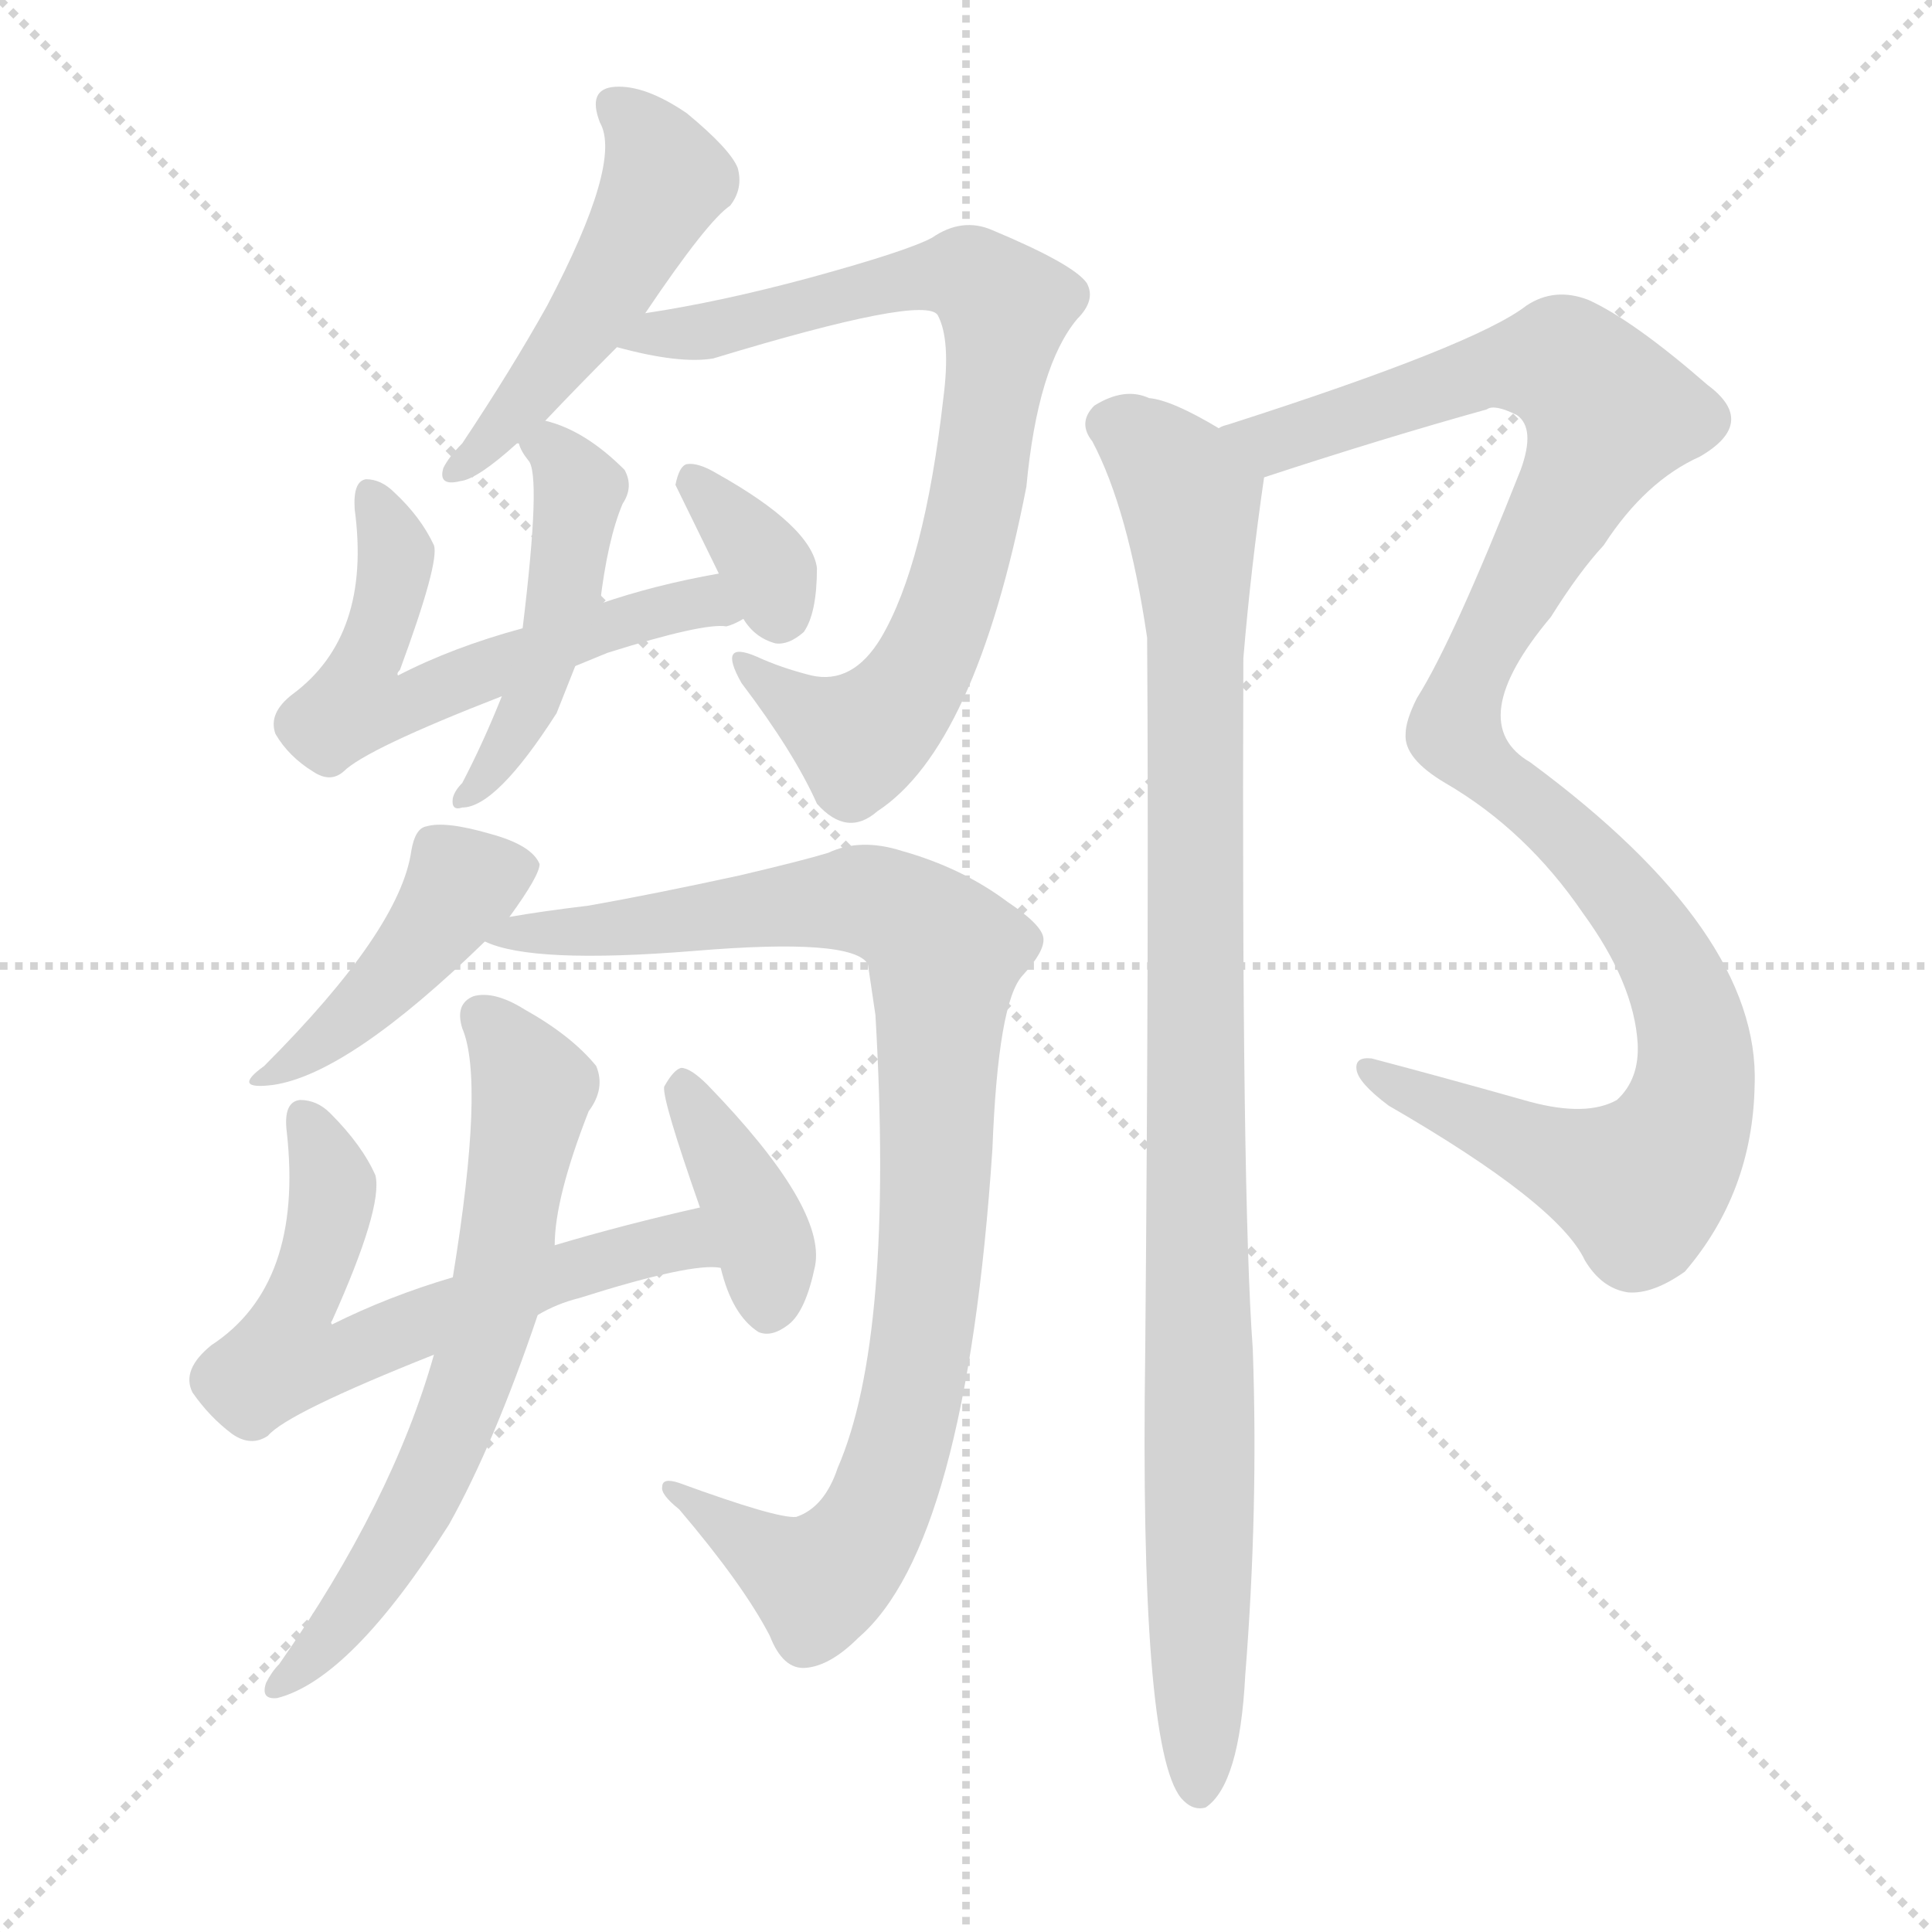
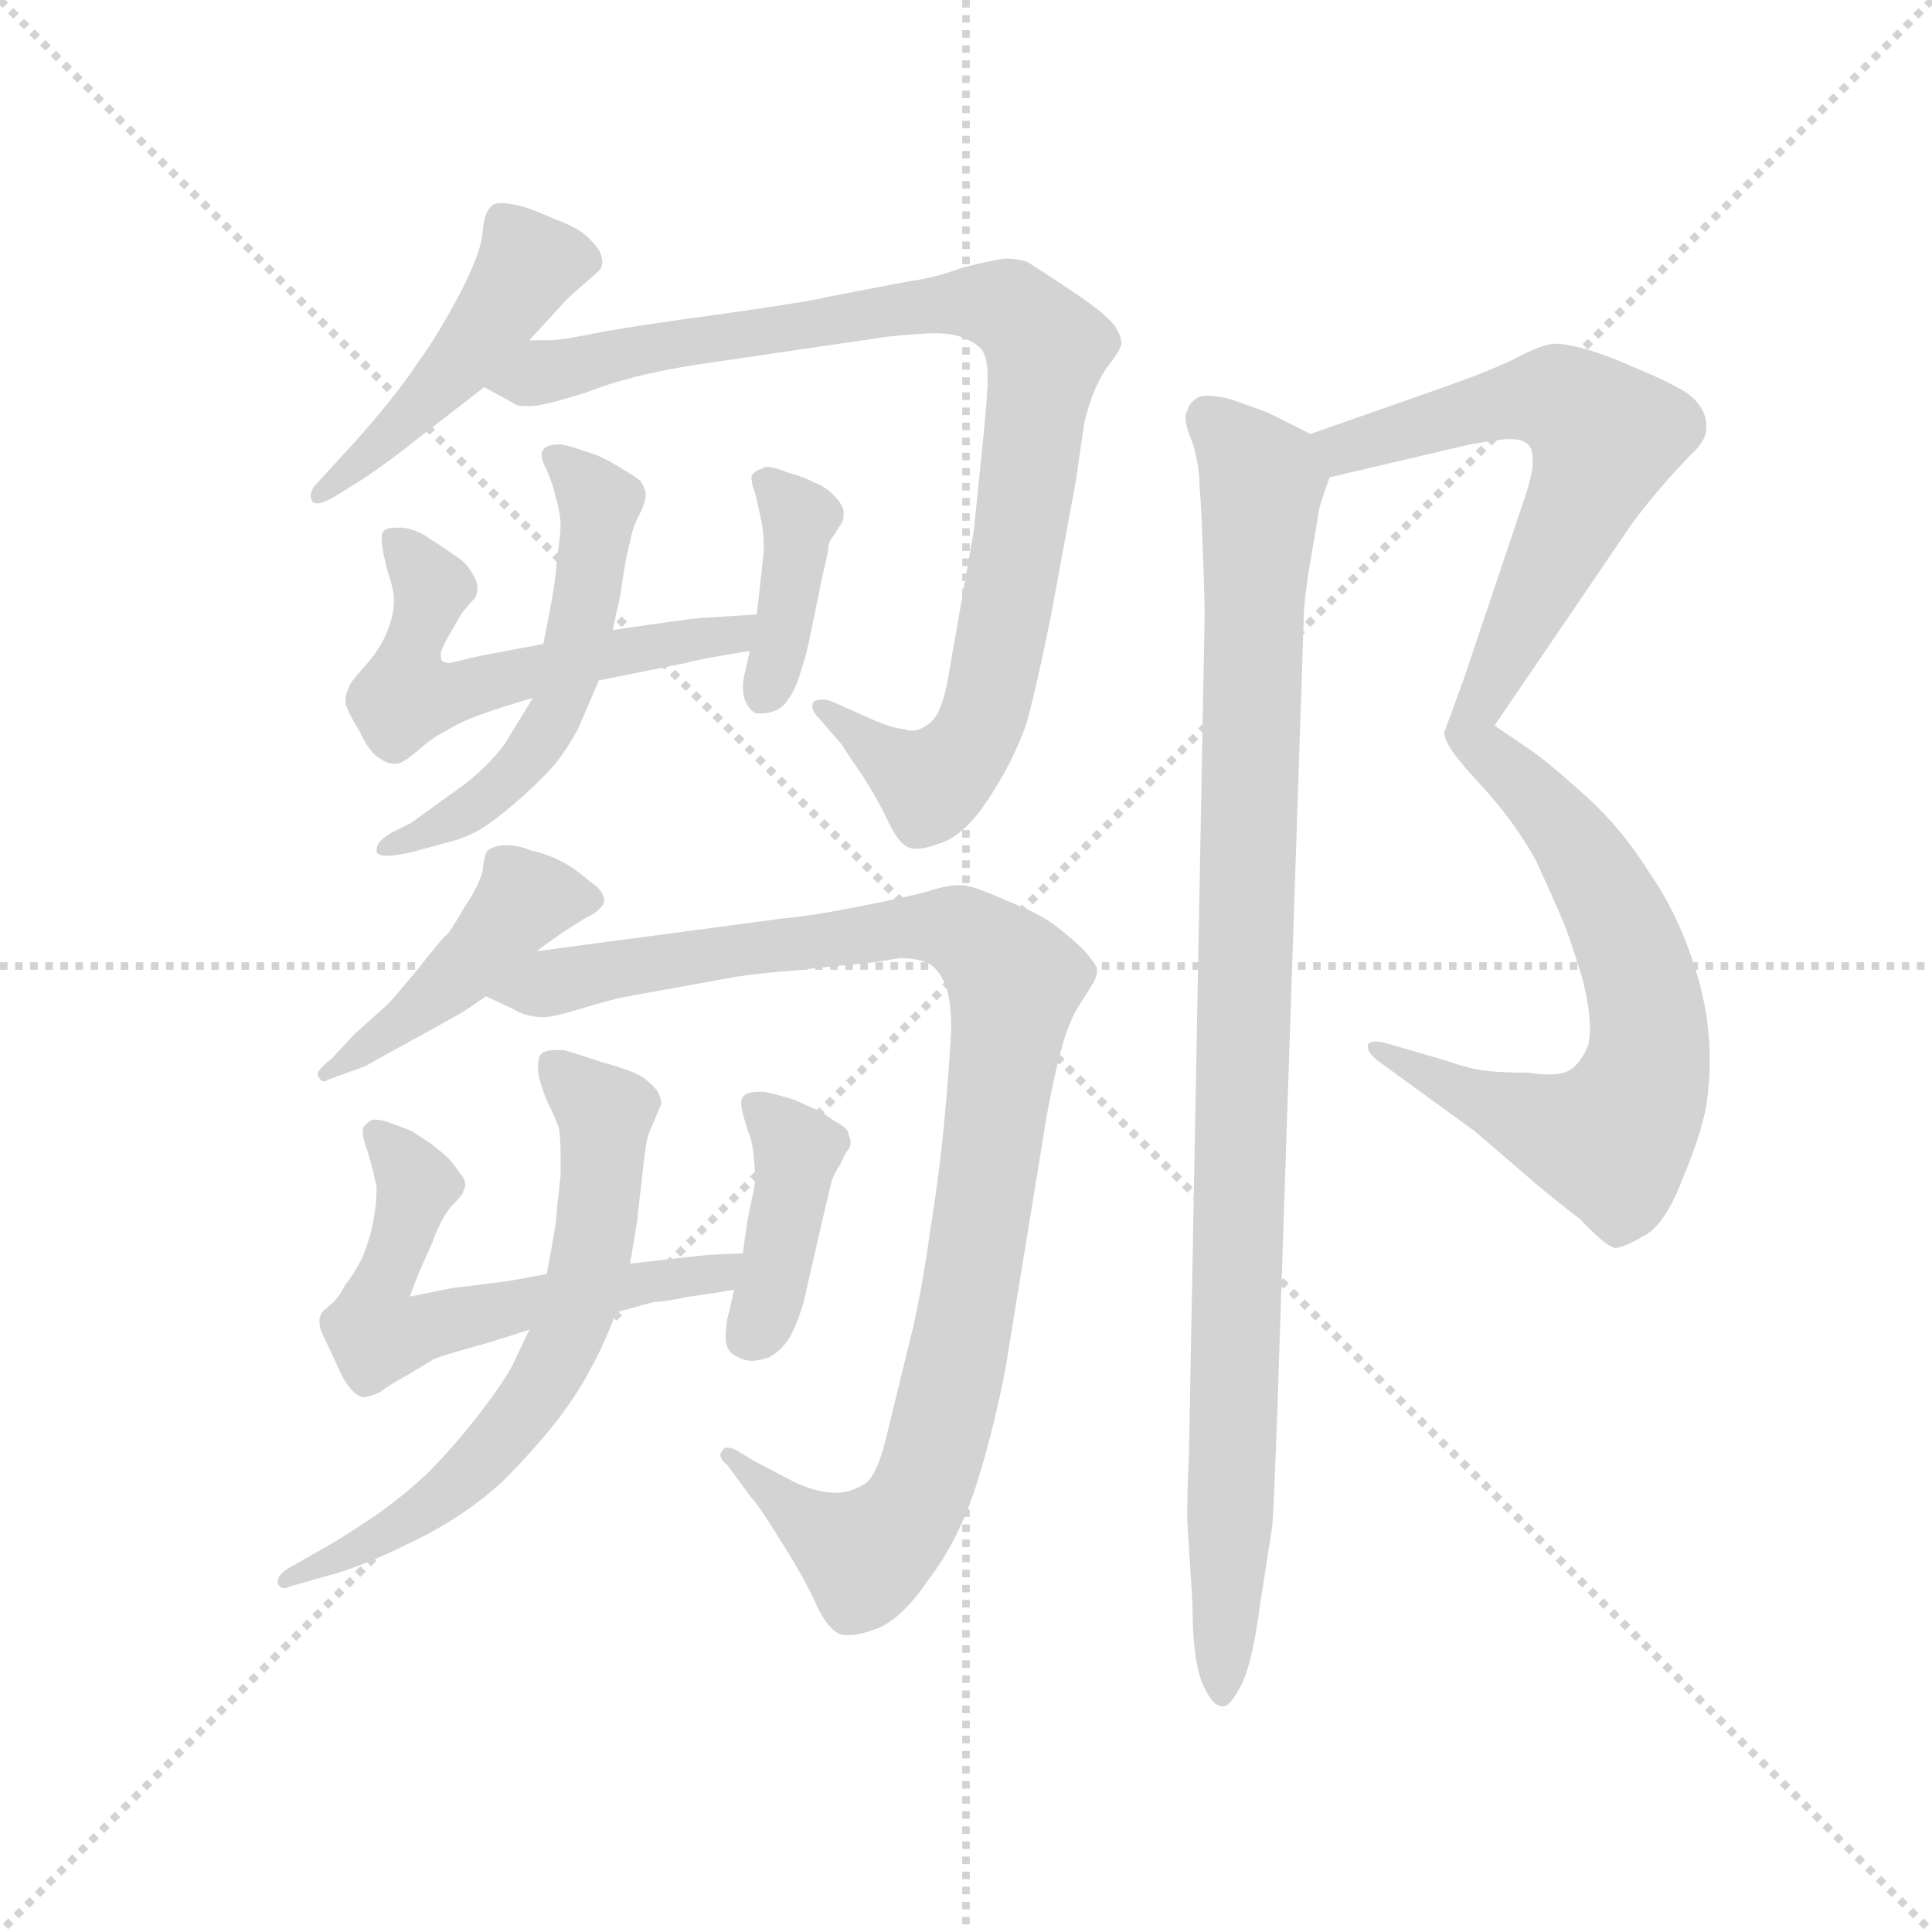
<svg xmlns="http://www.w3.org/2000/svg" version="1.1" viewBox="0 0 1024 1024">
  <g stroke="lightgray" stroke-dasharray="1,1" stroke-width="1" transform="scale(4, 4)">
    <line x1="0" y1="0" x2="256" y2="256" />
    <line x1="256" y1="0" x2="0" y2="256" />
    <line x1="128" y1="0" x2="128" y2="256" />
    <line x1="0" y1="128" x2="256" y2="128" />
  </g>
-   <g transform="scale(1, -1) translate(0, -900)">
+   <g transform="scale(0.92, -0.92) translate(60, -830)">
    <style type="text/css">
      
        @keyframes keyframes0 {
          from {
            stroke: blue;
-             stroke-dashoffset: 494;
-             stroke-width: 128;
-           }
-           62% {
+             stroke-dashoffset: 471;
+             stroke-width: 128;
+           }
+           61% {
            animation-timing-function: step-end;
            stroke: blue;
            stroke-dashoffset: 0;
            stroke-width: 128;
          }
          to {
            stroke: black;
            stroke-width: 1024;
          }
        }
        #make-me-a-hanzi-animation-0 {
-           animation: keyframes0 0.652s both;
+           animation: keyframes0 0.633s both;
          animation-delay: 0s;
          animation-timing-function: linear;
        }
      
        @keyframes keyframes1 {
          from {
            stroke: blue;
-             stroke-dashoffset: 785;
-             stroke-width: 128;
-           }
-           72% {
+             stroke-dashoffset: 929;
+             stroke-width: 128;
+           }
+           75% {
            animation-timing-function: step-end;
            stroke: blue;
            stroke-dashoffset: 0;
            stroke-width: 128;
          }
          to {
            stroke: black;
            stroke-width: 1024;
          }
        }
        #make-me-a-hanzi-animation-1 {
-           animation: keyframes1 0.889s both;
-           animation-delay: 0.652s;
+           animation: keyframes1 1.006s both;
+           animation-delay: 0.633s;
          animation-timing-function: linear;
        }
      
        @keyframes keyframes2 {
          from {
            stroke: blue;
-             stroke-dashoffset: 624;
+             stroke-dashoffset: 561;
+             stroke-width: 128;
+           }
+           65% {
+             animation-timing-function: step-end;
+             stroke: blue;
+             stroke-dashoffset: 0;
+             stroke-width: 128;
+           }
+           to {
+             stroke: black;
+             stroke-width: 1024;
+           }
+         }
+         #make-me-a-hanzi-animation-2 {
+           animation: keyframes2 0.707s both;
+           animation-delay: 1.639s;
+           animation-timing-function: linear;
+         }
+       
+         @keyframes keyframes3 {
+           from {
+             stroke: blue;
+             stroke-dashoffset: 397;
+             stroke-width: 128;
+           }
+           56% {
+             animation-timing-function: step-end;
+             stroke: blue;
+             stroke-dashoffset: 0;
+             stroke-width: 128;
+           }
+           to {
+             stroke: black;
+             stroke-width: 1024;
+           }
+         }
+         #make-me-a-hanzi-animation-3 {
+           animation: keyframes3 0.573s both;
+           animation-delay: 2.346s;
+           animation-timing-function: linear;
+         }
+       
+         @keyframes keyframes4 {
+           from {
+             stroke: blue;
+             stroke-dashoffset: 546;
+             stroke-width: 128;
+           }
+           64% {
+             animation-timing-function: step-end;
+             stroke: blue;
+             stroke-dashoffset: 0;
+             stroke-width: 128;
+           }
+           to {
+             stroke: black;
+             stroke-width: 1024;
+           }
+         }
+         #make-me-a-hanzi-animation-4 {
+           animation: keyframes4 0.694s both;
+           animation-delay: 2.919s;
+           animation-timing-function: linear;
+         }
+       
+         @keyframes keyframes5 {
+           from {
+             stroke: blue;
+             stroke-dashoffset: 452;
+             stroke-width: 128;
+           }
+           60% {
+             animation-timing-function: step-end;
+             stroke: blue;
+             stroke-dashoffset: 0;
+             stroke-width: 128;
+           }
+           to {
+             stroke: black;
+             stroke-width: 1024;
+           }
+         }
+         #make-me-a-hanzi-animation-5 {
+           animation: keyframes5 0.618s both;
+           animation-delay: 3.613s;
+           animation-timing-function: linear;
+         }
+       
+         @keyframes keyframes6 {
+           from {
+             stroke: blue;
+             stroke-dashoffset: 1016;
+             stroke-width: 128;
+           }
+           77% {
+             animation-timing-function: step-end;
+             stroke: blue;
+             stroke-dashoffset: 0;
+             stroke-width: 128;
+           }
+           to {
+             stroke: black;
+             stroke-width: 1024;
+           }
+         }
+         #make-me-a-hanzi-animation-6 {
+           animation: keyframes6 1.077s both;
+           animation-delay: 4.231s;
+           animation-timing-function: linear;
+         }
+       
+         @keyframes keyframes7 {
+           from {
+             stroke: blue;
+             stroke-dashoffset: 598;
+             stroke-width: 128;
+           }
+           66% {
+             animation-timing-function: step-end;
+             stroke: blue;
+             stroke-dashoffset: 0;
+             stroke-width: 128;
+           }
+           to {
+             stroke: black;
+             stroke-width: 1024;
+           }
+         }
+         #make-me-a-hanzi-animation-7 {
+           animation: keyframes7 0.737s both;
+           animation-delay: 5.308s;
+           animation-timing-function: linear;
+         }
+       
+         @keyframes keyframes8 {
+           from {
+             stroke: blue;
+             stroke-dashoffset: 403;
+             stroke-width: 128;
+           }
+           57% {
+             animation-timing-function: step-end;
+             stroke: blue;
+             stroke-dashoffset: 0;
+             stroke-width: 128;
+           }
+           to {
+             stroke: black;
+             stroke-width: 1024;
+           }
+         }
+         #make-me-a-hanzi-animation-8 {
+           animation: keyframes8 0.578s both;
+           animation-delay: 6.045s;
+           animation-timing-function: linear;
+         }
+       
+         @keyframes keyframes9 {
+           from {
+             stroke: blue;
+             stroke-dashoffset: 650;
+             stroke-width: 128;
+           }
+           68% {
+             animation-timing-function: step-end;
+             stroke: blue;
+             stroke-dashoffset: 0;
+             stroke-width: 128;
+           }
+           to {
+             stroke: black;
+             stroke-width: 1024;
+           }
+         }
+         #make-me-a-hanzi-animation-9 {
+           animation: keyframes9 0.779s both;
+           animation-delay: 6.623s;
+           animation-timing-function: linear;
+         }
+       
+         @keyframes keyframes10 {
+           from {
+             stroke: blue;
+             stroke-dashoffset: 638;
            stroke-width: 128;
          }
          67% {
            animation-timing-function: step-end;
            stroke: blue;
            stroke-dashoffset: 0;
            stroke-width: 128;
          }
          to {
            stroke: black;
            stroke-width: 1024;
          }
        }
-         #make-me-a-hanzi-animation-2 {
-           animation: keyframes2 0.758s both;
-           animation-delay: 1.541s;
-           animation-timing-function: linear;
-         }
-       
-         @keyframes keyframes3 {
-           from {
-             stroke: blue;
-             stroke-dashoffset: 342;
-             stroke-width: 128;
-           }
-           53% {
-             animation-timing-function: step-end;
-             stroke: blue;
-             stroke-dashoffset: 0;
-             stroke-width: 128;
-           }
-           to {
-             stroke: black;
-             stroke-width: 1024;
-           }
-         }
-         #make-me-a-hanzi-animation-3 {
-           animation: keyframes3 0.528s both;
-           animation-delay: 2.299s;
-           animation-timing-function: linear;
-         }
-       
-         @keyframes keyframes4 {
-           from {
-             stroke: blue;
-             stroke-dashoffset: 467;
-             stroke-width: 128;
-           }
-           60% {
-             animation-timing-function: step-end;
-             stroke: blue;
-             stroke-dashoffset: 0;
-             stroke-width: 128;
-           }
-           to {
-             stroke: black;
-             stroke-width: 1024;
-           }
-         }
-         #make-me-a-hanzi-animation-4 {
-           animation: keyframes4 0.63s both;
-           animation-delay: 2.827s;
-           animation-timing-function: linear;
-         }
-       
-         @keyframes keyframes5 {
-           from {
-             stroke: blue;
-             stroke-dashoffset: 429;
-             stroke-width: 128;
-           }
-           58% {
-             animation-timing-function: step-end;
-             stroke: blue;
-             stroke-dashoffset: 0;
-             stroke-width: 128;
-           }
-           to {
-             stroke: black;
-             stroke-width: 1024;
-           }
-         }
-         #make-me-a-hanzi-animation-5 {
-           animation: keyframes5 0.599s both;
-           animation-delay: 3.457s;
-           animation-timing-function: linear;
-         }
-       
-         @keyframes keyframes6 {
-           from {
-             stroke: blue;
-             stroke-dashoffset: 946;
-             stroke-width: 128;
-           }
-           75% {
-             animation-timing-function: step-end;
-             stroke: blue;
-             stroke-dashoffset: 0;
-             stroke-width: 128;
-           }
-           to {
-             stroke: black;
-             stroke-width: 1024;
-           }
-         }
-         #make-me-a-hanzi-animation-6 {
-           animation: keyframes6 1.02s both;
-           animation-delay: 4.056s;
-           animation-timing-function: linear;
-         }
-       
-         @keyframes keyframes7 {
-           from {
-             stroke: blue;
-             stroke-dashoffset: 669;
-             stroke-width: 128;
-           }
-           69% {
-             animation-timing-function: step-end;
-             stroke: blue;
-             stroke-dashoffset: 0;
-             stroke-width: 128;
-           }
-           to {
-             stroke: black;
-             stroke-width: 1024;
-           }
-         }
-         #make-me-a-hanzi-animation-7 {
-           animation: keyframes7 0.794s both;
-           animation-delay: 5.076s;
-           animation-timing-function: linear;
-         }
-       
-         @keyframes keyframes8 {
-           from {
-             stroke: blue;
-             stroke-dashoffset: 384;
-             stroke-width: 128;
-           }
-           56% {
-             animation-timing-function: step-end;
-             stroke: blue;
-             stroke-dashoffset: 0;
-             stroke-width: 128;
-           }
-           to {
-             stroke: black;
-             stroke-width: 1024;
-           }
-         }
-         #make-me-a-hanzi-animation-8 {
-           animation: keyframes8 0.562s both;
-           animation-delay: 5.87s;
-           animation-timing-function: linear;
-         }
-       
-         @keyframes keyframes9 {
-           from {
-             stroke: blue;
-             stroke-dashoffset: 652;
+         #make-me-a-hanzi-animation-10 {
+           animation: keyframes10 0.769s both;
+           animation-delay: 7.402s;
+           animation-timing-function: linear;
+         }
+       
+         @keyframes keyframes11 {
+           from {
+             stroke: blue;
+             stroke-dashoffset: 666;
            stroke-width: 128;
          }
          68% {
            animation-timing-function: step-end;
            stroke: blue;
            stroke-dashoffset: 0;
            stroke-width: 128;
          }
          to {
            stroke: black;
            stroke-width: 1024;
          }
        }
-         #make-me-a-hanzi-animation-9 {
-           animation: keyframes9 0.781s both;
-           animation-delay: 6.433s;
-           animation-timing-function: linear;
-         }
-       
-         @keyframes keyframes10 {
-           from {
-             stroke: blue;
-             stroke-dashoffset: 1118;
-             stroke-width: 128;
-           }
-           78% {
-             animation-timing-function: step-end;
-             stroke: blue;
-             stroke-dashoffset: 0;
-             stroke-width: 128;
-           }
-           to {
-             stroke: black;
-             stroke-width: 1024;
-           }
-         }
-         #make-me-a-hanzi-animation-10 {
-           animation: keyframes10 1.16s both;
-           animation-delay: 7.214s;
-           animation-timing-function: linear;
-         }
-       
-         @keyframes keyframes11 {
-           from {
-             stroke: blue;
-             stroke-dashoffset: 998;
-             stroke-width: 128;
-           }
-           76% {
-             animation-timing-function: step-end;
-             stroke: blue;
-             stroke-dashoffset: 0;
-             stroke-width: 128;
-           }
-           to {
-             stroke: black;
-             stroke-width: 1024;
-           }
-         }
        #make-me-a-hanzi-animation-11 {
-           animation: keyframes11 1.062s both;
-           animation-delay: 8.373s;
+           animation: keyframes11 0.792s both;
+           animation-delay: 8.171s;
+           animation-timing-function: linear;
+         }
+       
+         @keyframes keyframes12 {
+           from {
+             stroke: blue;
+             stroke-dashoffset: 1005;
+             stroke-width: 128;
+           }
+           77% {
+             animation-timing-function: step-end;
+             stroke: blue;
+             stroke-dashoffset: 0;
+             stroke-width: 128;
+           }
+           to {
+             stroke: black;
+             stroke-width: 1024;
+           }
+         }
+         #make-me-a-hanzi-animation-12 {
+           animation: keyframes12 1.068s both;
+           animation-delay: 8.963s;
          animation-timing-function: linear;
        }
      
    </style>
-     <path d="M 289 677 Q 307 696 327 716 L 342 734 Q 375 783 387 791 Q 394 800 391 811 Q 387 821 364 840 Q 342 855 326 854 Q 311 853 318 835 Q 330 814 290 738 Q 271 704 245 665 Q 238 658 235 652 Q 232 642 244 645 Q 253 646 274 665 L 275 665 L 289 677 Z" fill="lightgray" />
-     <path d="M 327 716 Q 360 707 378 710 Q 490 744 497 733 Q 504 720 500 689 Q 490 601 467 562 Q 452 537 430 542 Q 414 546 401 552 Q 380 561 393 538 Q 421 501 433 474 Q 449 456 465 470 Q 517 504 544 642 Q 550 706 571 731 Q 581 741 576 750 Q 569 760 526 778 Q 510 785 494 774 Q 481 767 430 753 Q 382 740 342 734 C 312 729 298 723 327 716 Z" fill="lightgray" />
-     <path d="M 381 596 Q 347 590 318 580 L 277 567 Q 240 557 211 542 Q 210 543 212 545 Q 233 602 230 611 Q 223 626 209 639 Q 202 646 194 646 Q 187 645 188 630 Q 197 563 155 532 Q 142 522 146 511 Q 153 499 166 491 Q 175 485 182 491 Q 194 503 266 531 L 322 554 Q 373 570 385 568 Q 389 569 394 572 C 422 582 410 602 381 596 Z" fill="lightgray" />
-     <path d="M 394 572 Q 400 562 411 559 Q 418 558 426 565 Q 433 575 433 599 Q 430 621 380 649 Q 370 655 364 654 Q 360 653 358 643 L 381 596 L 394 572 Z" fill="lightgray" />
-     <path d="M 318 580 Q 322 614 330 633 Q 336 642 331 651 Q 310 672 289 677 C 266 684 266 684 275 665 Q 276 661 280 656 Q 287 649 277 567 L 266 531 Q 256 506 245 485 Q 241 481 240 477 Q 239 470 245 472 Q 263 472 295 522 L 318 580 Z" fill="lightgray" />
-     <path d="M 270 414 Q 286 436 286 442 Q 282 452 260 458 Q 236 465 226 462 Q 220 461 218 449 Q 212 407 140 335 Q 122 322 145 325 Q 185 331 257 401 L 270 414 Z" fill="lightgray" />
-     <path d="M 257 401 Q 282 389 368 396 Q 452 403 460 389 Q 461 382 464 362 Q 474 191 444 122 Q 437 101 422 96 Q 412 95 360 114 Q 351 117 351 112 Q 350 108 360 100 Q 394 60 408 33 Q 415 15 427 16 Q 440 17 455 32 Q 512 81 526 291 Q 529 369 542 383 Q 554 396 553 403 Q 552 410 534 422 Q 510 440 478 449 Q 456 456 439 448 Q 426 444 392 436 Q 346 426 312 420 Q 287 417 270 414 C 240 409 231 408 257 401 Z" fill="lightgray" />
-     <path d="M 285 203 Q 295 209 307 212 Q 367 231 382 228 C 412 228 400 267 371 260 Q 331 251 294 240 L 240 223 Q 206 213 176 198 Q 175 199 176 200 Q 203 260 199 277 Q 192 293 175 310 Q 168 317 159 317 Q 150 316 152 300 Q 161 219 112 187 Q 96 174 102 162 Q 111 149 123 140 Q 133 133 142 139 Q 152 151 230 182 L 285 203 Z" fill="lightgray" />
-     <path d="M 382 228 Q 388 203 402 194 Q 409 191 418 198 Q 427 205 432 229 Q 438 260 375 325 Q 366 334 361 334 Q 357 333 352 324 Q 351 317 371 260 L 382 228 Z" fill="lightgray" />
-     <path d="M 230 182 Q 208 104 148 18 Q 144 14 141 8 Q 138 -1 147 0 Q 186 10 238 92 Q 262 135 285 203 L 294 240 Q 294 265 312 311 Q 321 323 316 335 Q 303 351 278 365 Q 262 375 251 372 Q 241 368 245 355 Q 257 327 240 223 L 230 182 Z" fill="lightgray" />
-     <path d="M 670 647 Q 734 668 788 683 Q 792 686 804 680 Q 814 673 806 651 Q 770 560 751 530 Q 745 518 745 511 Q 744 498 766 485 Q 809 460 839 416 Q 866 379 868 347 Q 869 328 857 317 Q 841 308 811 316 Q 765 329 727 339 Q 718 340 719 333 Q 720 326 736 314 Q 826 262 840 232 Q 849 217 863 215 Q 876 214 893 226 Q 929 268 930 325 Q 933 406 811 496 Q 775 517 822 573 Q 837 597 850 611 Q 872 645 901 658 Q 932 676 905 696 Q 866 730 842 741 Q 824 748 809 738 Q 782 717 651 675 Q 647 674 646 673 C 618 663 641 638 670 647 Z" fill="lightgray" />
-     <path d="M 646 673 Q 621 688 609 689 Q 596 695 580 685 Q 571 676 579 666 Q 598 630 608 562 Q 609 412 607 184 Q 604 -26 626 -53 Q 632 -60 639 -58 Q 657 -46 660 12 Q 667 100 664 185 Q 658 266 659 551 Q 663 599 670 647 C 672 659 672 659 646 673 Z" fill="lightgray" />
+     <path d="M 245 634 L 267 658 L 285 674 Q 287 676 287 679 Q 287 681 286 684 Q 285 687 279 693 Q 273 699 259 704 Q 246 710 237 712 Q 232 713 229 713 Q 224 713 223 711 Q 219 708 218 696 Q 217 684 205 661 Q 193 638 180 620 Q 168 602 145 576 L 123 552 Q 119 548 119 544 Q 119 543 120 541 Q 121 540 123 540 Q 126 540 133 544 L 149 554 Q 164 564 179 576 L 219 607 L 245 634 Z" fill="lightgray" />
+     <path d="M 219 607 L 237 597 Q 238 596 245 596 Q 253 596 278 604 Q 303 614 342 620 L 451 636 Q 470 638 479 638 Q 489 638 496 635 Q 503 632 506 628 Q 509 623 509 613 Q 509 604 507 583 L 501 524 L 487 444 Q 483 418 475 413 Q 470 409 465 409 Q 463 409 461 410 Q 454 410 437 418 L 419 426 Q 416 427 414 427 Q 411 427 409 426 Q 408 425 408 423 Q 408 420 412 416 L 425 401 Q 428 396 437 383 Q 446 369 452 356 Q 458 344 463 342 Q 465 341 468 341 Q 473 341 481 344 Q 495 348 509 369 Q 523 390 531 412 Q 537 433 546 478 L 560 554 L 564 582 Q 565 590 569 601 Q 573 612 579 620 Q 585 628 585 629 Q 586 631 586 632 Q 586 636 583 641 Q 579 648 558 662 Q 537 676 532 679 Q 527 681 519 681 Q 511 680 495 676 Q 479 670 464 668 L 417 659 Q 405 656 355 649 Q 303 642 283 638 Q 263 634 257 634 L 245 634 C 215 633 193 622 219 607 Z" fill="lightgray" />
+     <path d="M 285 438 L 335 448 Q 341 450 372 455 C 402 460 406 478 376 476 L 344 474 Q 333 473 293 467 L 253 459 L 216 452 L 199 448 Q 197 448 195 449 Q 194 450 194 452 L 194 454 Q 195 458 201 468 Q 206 477 207 478 L 214 486 Q 215 489 215 491 Q 215 495 213 498 Q 209 506 202 510 Q 195 515 187 520 Q 180 525 172 526 L 168 526 Q 163 526 161 524 Q 160 523 160 521 L 160 518 Q 160 514 163 502 Q 167 490 167 484 Q 167 476 163 466 Q 159 456 150 446 Q 141 436 141 434 Q 139 430 139 426 Q 139 422 147 409 Q 153 396 159 393 Q 163 390 167 390 L 168 390 Q 172 390 180 397 Q 189 405 197 409 Q 205 414 216 418 Q 227 422 247 428 L 285 438 Z" fill="lightgray" />
+     <path d="M 372 455 L 369 442 Q 368 438 368 434 Q 368 431 369 427 Q 372 420 376 419 L 379 419 Q 382 419 385 420 Q 391 422 394 427 Q 398 432 401 442 Q 404 451 406 460 L 414 499 L 417 512 Q 417 518 420 521 L 425 529 Q 426 531 426 533 L 426 536 Q 425 540 420 545 Q 415 550 409 552 Q 404 555 393 558 Q 386 561 382 561 Q 380 561 379 560 Q 375 559 373 556 L 373 554 Q 373 551 375 546 Q 377 538 379 528 Q 380 521 380 516 L 380 512 L 376 476 L 372 455 Z" fill="lightgray" />
+     <path d="M 247 428 L 233 405 Q 229 398 220 389 Q 211 380 199 372 L 177 356 L 165 350 Q 157 345 157 341 L 157 339 Q 158 337 163 337 Q 168 337 177 339 L 199 345 Q 211 348 221 355 Q 231 362 242 372 Q 253 382 260 390 Q 267 399 273 410 L 285 438 L 293 467 L 296 481 Q 297 484 299 498 Q 301 511 303 518 Q 304 524 307 531 Q 312 540 312 545 L 312 546 Q 311 550 309 553 Q 305 556 295 562 Q 285 568 277 570 Q 269 573 263 574 Q 255 574 253 571 Q 252 570 252 568 Q 252 565 255 559 Q 259 550 260 544 Q 262 538 263 529 Q 263 522 261 509 Q 260 496 258 485 Q 256 474 253 459 L 247 428 Z" fill="lightgray" />
+     <path d="M 249 282 L 263 292 Q 275 300 279 302 Q 283 304 285 306 Q 287 308 288 310 L 288 311 Q 288 317 280 322 Q 271 330 263 334 Q 255 338 246 340 Q 239 343 232 343 L 229 343 Q 223 342 221 340 Q 219 338 218 328 Q 216 320 208 308 Q 201 296 198 292 Q 195 290 181 272 Q 166 254 164 252 L 144 234 L 131 220 Q 123 214 123 211 Q 123 210 124 209 Q 125 207 127 207 Q 128 207 129 208 L 151 216 Q 154 218 187 236 L 205 246 Q 210 249 220 256 L 249 282 Z" fill="lightgray" />
+     <path d="M 220 256 L 235 249 Q 243 244 253 244 Q 259 244 275 249 Q 292 254 297 255 Q 301 256 324 260 L 357 266 Q 372 269 399 271 Q 425 274 439 275 Q 453 277 458 278 Q 469 278 475 275 Q 480 272 483 266 Q 488 258 488 237 Q 487 216 484 184 Q 481 152 476 122 Q 472 92 466 65 L 452 8 Q 446 -20 438 -25 Q 430 -30 421 -30 Q 411 -30 398 -24 L 375 -12 L 365 -6 Q 362 -4 359 -4 Q 357 -4 356 -6 Q 355 -7 355 -8 Q 355 -11 359 -14 L 373 -33 Q 377 -37 390 -58 Q 404 -80 411 -96 Q 419 -112 427 -112 L 430 -112 Q 435 -112 446 -108 Q 460 -102 475 -80 Q 491 -59 501 -30 Q 511 0 519 40 L 543 187 Q 547 209 551 224 Q 555 239 560 248 L 570 264 Q 572 268 572 270 L 572 272 Q 571 275 565 282 Q 558 289 549 296 Q 541 302 532 306 L 511 315 Q 499 320 494 320 L 492 320 Q 485 320 473 316 Q 457 312 431 307 Q 405 302 392 301 L 249 282 C 219 278 193 269 220 256 Z" fill="lightgray" />
+     <path d="M 295 74 L 317 80 Q 323 80 337 83 Q 352 85 363 87 C 393 92 398 109 368 108 L 348 107 Q 337 106 303 102 L 255 96 L 233 92 Q 210 89 201 88 L 176 83 L 181 96 L 189 114 Q 194 128 200 135 Q 207 142 207 144 Q 208 146 208 147 Q 208 151 205 154 Q 201 160 198 163 Q 195 166 187 172 Q 179 177 178 178 Q 176 179 165 183 Q 160 185 156 185 Q 154 185 153 184 Q 151 183 149 180 L 149 178 Q 149 174 152 166 Q 155 156 157 146 Q 157 137 155 126 Q 153 116 149 106 Q 144 96 139 90 Q 135 82 130 78 Q 125 74 125 73 Q 124 71 124 69 Q 124 65 126 61 L 134 44 Q 138 35 139 34 Q 145 25 150 25 Q 155 26 159 28 Q 164 32 175 38 L 190 47 Q 195 49 209 53 Q 224 57 245 64 L 295 74 Z" fill="lightgray" />
+     <path d="M 363 87 L 359 70 Q 358 64 358 60 Q 358 53 362 50 Q 368 46 373 46 Q 377 46 383 48 Q 389 51 394 58 Q 399 66 403 80 L 414 128 L 419 149 Q 420 153 424 159 Q 427 166 429 168 Q 430 170 430 172 Q 430 174 429 176 Q 429 180 421 184 Q 413 190 405 193 Q 397 197 392 198 Q 386 200 380 201 L 377 201 Q 370 201 368 198 Q 367 197 367 195 Q 367 192 368 188 L 371 178 Q 373 174 374 166 Q 375 156 375 151 Q 375 146 372 134 Q 370 124 368 108 L 363 87 Z" fill="lightgray" />
+     <path d="M 245 64 L 235 43 Q 229 32 215 14 Q 201 -4 186 -19 Q 170 -34 152 -46 Q 134 -58 121 -65 L 107 -73 Q 100 -77 100 -81 L 100 -82 Q 101 -85 104 -85 Q 105 -85 107 -84 L 128 -78 Q 148 -73 178 -58 Q 207 -44 229 -24 Q 249 -4 262 13 Q 274 29 280 41 Q 287 53 295 74 L 303 102 L 307 126 Q 307 127 309 144 Q 311 162 312 169 Q 313 176 315 180 L 321 194 Q 321 197 319 201 Q 317 204 311 209 Q 305 213 287 218 Q 269 224 265 225 L 260 225 Q 254 225 252 223 Q 250 221 250 216 L 250 212 Q 251 206 255 196 Q 260 186 262 180 Q 263 173 263 164 L 263 153 Q 261 136 260 124 Q 258 112 255 96 L 245 64 Z" fill="lightgray" />
+     <path d="M 706 555 L 787 574 Q 799 576 807 577 L 811 577 Q 816 577 819 575 Q 823 573 823 565 L 823 562 Q 822 553 817 539 L 783 438 L 772 408 Q 772 400 793 378 C 802 368 784 388 801 412 L 880 528 Q 888 539 901 554 L 914 568 Q 923 576 923 583 L 923 585 Q 923 590 920 595 Q 916 602 906 607 Q 897 612 880 619 Q 864 626 853 629 Q 842 632 836 632 Q 829 632 812 623 Q 795 615 772 607 L 695 580 C 667 570 677 548 706 555 Z" fill="lightgray" />
+     <path d="M 793 378 Q 813 356 825 334 Q 836 310 841 298 Q 846 285 852 265 Q 856 248 856 238 Q 856 232 855 228 Q 851 218 845 214 Q 841 211 832 211 Q 827 211 821 212 Q 807 212 797 213 Q 787 214 773 219 L 742 228 Q 736 230 733 230 Q 729 230 728 228 L 728 227 Q 728 223 735 218 L 757 202 L 790 178 L 826 147 Q 848 129 850 128 Q 866 111 871 111 Q 877 112 887 118 Q 899 124 909 150 Q 920 176 923 193 Q 925 206 925 219 Q 925 242 919 264 Q 909 300 891 326 Q 875 352 854 371 Q 833 390 823 397 L 801 412 C 776 429 773 401 793 378 Z" fill="lightgray" />
+     <path d="M 695 580 L 671 592 Q 669 593 649 600 Q 641 602 636 602 Q 632 602 630 601 Q 625 598 624 593 Q 623 592 623 590 Q 623 584 627 575 Q 631 562 631 551 Q 632 540 633 513 Q 634 485 634 475 L 625 -6 Q 624 -29 624 -39 L 624 -46 L 627 -94 Q 627 -124 632 -138 Q 638 -153 644 -153 L 645 -153 Q 649 -153 656 -139 Q 662 -125 666 -94 L 673 -49 Q 674 -36 676 21 L 691 471 Q 691 484 695 507 Q 699 530 700 537 Q 702 544 706 555 C 711 572 711 572 695 580 Z" fill="lightgray" />
    <clipPath id="make-me-a-hanzi-clip-0">
-       <path d="M 289 677 Q 307 696 327 716 L 342 734 Q 375 783 387 791 Q 394 800 391 811 Q 387 821 364 840 Q 342 855 326 854 Q 311 853 318 835 Q 330 814 290 738 Q 271 704 245 665 Q 238 658 235 652 Q 232 642 244 645 Q 253 646 274 665 L 275 665 L 289 677 Z" />
-     </clipPath>
-     <path clip-path="url(#make-me-a-hanzi-clip-0)" d="M 326 843 L 338 834 L 353 805 L 308 725 L 261 667 L 242 652" fill="none" id="make-me-a-hanzi-animation-0" stroke-dasharray="366 732" stroke-linecap="round" />
+       <path d="M 245 634 L 267 658 L 285 674 Q 287 676 287 679 Q 287 681 286 684 Q 285 687 279 693 Q 273 699 259 704 Q 246 710 237 712 Q 232 713 229 713 Q 224 713 223 711 Q 219 708 218 696 Q 217 684 205 661 Q 193 638 180 620 Q 168 602 145 576 L 123 552 Q 119 548 119 544 Q 119 543 120 541 Q 121 540 123 540 Q 126 540 133 544 L 149 554 Q 164 564 179 576 L 219 607 L 245 634 Z" />
+     </clipPath>
+     <path clip-path="url(#make-me-a-hanzi-clip-0)" d="M 278 680 L 245 678 L 203 618 L 123 544" fill="none" id="make-me-a-hanzi-animation-0" stroke-dasharray="343 686" stroke-linecap="round" />
    <clipPath id="make-me-a-hanzi-clip-1">
-       <path d="M 327 716 Q 360 707 378 710 Q 490 744 497 733 Q 504 720 500 689 Q 490 601 467 562 Q 452 537 430 542 Q 414 546 401 552 Q 380 561 393 538 Q 421 501 433 474 Q 449 456 465 470 Q 517 504 544 642 Q 550 706 571 731 Q 581 741 576 750 Q 569 760 526 778 Q 510 785 494 774 Q 481 767 430 753 Q 382 740 342 734 C 312 729 298 723 327 716 Z" />
-     </clipPath>
-     <path clip-path="url(#make-me-a-hanzi-clip-1)" d="M 335 717 L 499 754 L 514 754 L 533 737 L 514 615 L 497 562 L 475 525 L 455 508 L 394 547" fill="none" id="make-me-a-hanzi-animation-1" stroke-dasharray="657 1314" stroke-linecap="round" />
+       <path d="M 219 607 L 237 597 Q 238 596 245 596 Q 253 596 278 604 Q 303 614 342 620 L 451 636 Q 470 638 479 638 Q 489 638 496 635 Q 503 632 506 628 Q 509 623 509 613 Q 509 604 507 583 L 501 524 L 487 444 Q 483 418 475 413 Q 470 409 465 409 Q 463 409 461 410 Q 454 410 437 418 L 419 426 Q 416 427 414 427 Q 411 427 409 426 Q 408 425 408 423 Q 408 420 412 416 L 425 401 Q 428 396 437 383 Q 446 369 452 356 Q 458 344 463 342 Q 465 341 468 341 Q 473 341 481 344 Q 495 348 509 369 Q 523 390 531 412 Q 537 433 546 478 L 560 554 L 564 582 Q 565 590 569 601 Q 573 612 579 620 Q 585 628 585 629 Q 586 631 586 632 Q 586 636 583 641 Q 579 648 558 662 Q 537 676 532 679 Q 527 681 519 681 Q 511 680 495 676 Q 479 670 464 668 L 417 659 Q 405 656 355 649 Q 303 642 283 638 Q 263 634 257 634 L 245 634 C 215 633 193 622 219 607 Z" />
+     </clipPath>
+     <path clip-path="url(#make-me-a-hanzi-clip-1)" d="M 226 609 L 368 640 L 485 655 L 507 656 L 533 643 L 542 627 L 534 565 L 502 406 L 476 379 L 412 423" fill="none" id="make-me-a-hanzi-animation-1" stroke-dasharray="801 1602" stroke-linecap="round" />
    <clipPath id="make-me-a-hanzi-clip-2">
-       <path d="M 381 596 Q 347 590 318 580 L 277 567 Q 240 557 211 542 Q 210 543 212 545 Q 233 602 230 611 Q 223 626 209 639 Q 202 646 194 646 Q 187 645 188 630 Q 197 563 155 532 Q 142 522 146 511 Q 153 499 166 491 Q 175 485 182 491 Q 194 503 266 531 L 322 554 Q 373 570 385 568 Q 389 569 394 572 C 422 582 410 602 381 596 Z" />
-     </clipPath>
-     <path clip-path="url(#make-me-a-hanzi-clip-2)" d="M 196 638 L 210 607 L 201 561 L 215 556 L 219 541 L 194 549 L 189 527 L 211 524 L 351 577 L 387 576" fill="none" id="make-me-a-hanzi-animation-2" stroke-dasharray="496 992" stroke-linecap="round" />
+       <path d="M 285 438 L 335 448 Q 341 450 372 455 C 402 460 406 478 376 476 L 344 474 Q 333 473 293 467 L 253 459 L 216 452 L 199 448 Q 197 448 195 449 Q 194 450 194 452 L 194 454 Q 195 458 201 468 Q 206 477 207 478 L 214 486 Q 215 489 215 491 Q 215 495 213 498 Q 209 506 202 510 Q 195 515 187 520 Q 180 525 172 526 L 168 526 Q 163 526 161 524 Q 160 523 160 521 L 160 518 Q 160 514 163 502 Q 167 490 167 484 Q 167 476 163 466 Q 159 456 150 446 Q 141 436 141 434 Q 139 430 139 426 Q 139 422 147 409 Q 153 396 159 393 Q 163 390 167 390 L 168 390 Q 172 390 180 397 Q 189 405 197 409 Q 205 414 216 418 Q 227 422 247 428 L 285 438 Z" />
+     </clipPath>
+     <path clip-path="url(#make-me-a-hanzi-clip-2)" d="M 166 521 L 189 492 L 174 429 L 361 463 L 371 472" fill="none" id="make-me-a-hanzi-animation-2" stroke-dasharray="433 866" stroke-linecap="round" />
    <clipPath id="make-me-a-hanzi-clip-3">
-       <path d="M 394 572 Q 400 562 411 559 Q 418 558 426 565 Q 433 575 433 599 Q 430 621 380 649 Q 370 655 364 654 Q 360 653 358 643 L 381 596 L 394 572 Z" />
-     </clipPath>
-     <path clip-path="url(#make-me-a-hanzi-clip-3)" d="M 367 645 L 407 599 L 413 575" fill="none" id="make-me-a-hanzi-animation-3" stroke-dasharray="214 428" stroke-linecap="round" />
+       <path d="M 372 455 L 369 442 Q 368 438 368 434 Q 368 431 369 427 Q 372 420 376 419 L 379 419 Q 382 419 385 420 Q 391 422 394 427 Q 398 432 401 442 Q 404 451 406 460 L 414 499 L 417 512 Q 417 518 420 521 L 425 529 Q 426 531 426 533 L 426 536 Q 425 540 420 545 Q 415 550 409 552 Q 404 555 393 558 Q 386 561 382 561 Q 380 561 379 560 Q 375 559 373 556 L 373 554 Q 373 551 375 546 Q 377 538 379 528 Q 380 521 380 516 L 380 512 L 376 476 L 372 455 Z" />
+     </clipPath>
+     <path clip-path="url(#make-me-a-hanzi-clip-3)" d="M 378 555 L 401 532 L 388 451 L 378 427" fill="none" id="make-me-a-hanzi-animation-3" stroke-dasharray="269 538" stroke-linecap="round" />
    <clipPath id="make-me-a-hanzi-clip-4">
-       <path d="M 318 580 Q 322 614 330 633 Q 336 642 331 651 Q 310 672 289 677 C 266 684 266 684 275 665 Q 276 661 280 656 Q 287 649 277 567 L 266 531 Q 256 506 245 485 Q 241 481 240 477 Q 239 470 245 472 Q 263 472 295 522 L 318 580 Z" />
-     </clipPath>
-     <path clip-path="url(#make-me-a-hanzi-clip-4)" d="M 283 663 L 298 657 L 307 640 L 295 564 L 269 503 L 247 479" fill="none" id="make-me-a-hanzi-animation-4" stroke-dasharray="339 678" stroke-linecap="round" />
+       <path d="M 247 428 L 233 405 Q 229 398 220 389 Q 211 380 199 372 L 177 356 L 165 350 Q 157 345 157 341 L 157 339 Q 158 337 163 337 Q 168 337 177 339 L 199 345 Q 211 348 221 355 Q 231 362 242 372 Q 253 382 260 390 Q 267 399 273 410 L 285 438 L 293 467 L 296 481 Q 297 484 299 498 Q 301 511 303 518 Q 304 524 307 531 Q 312 540 312 545 L 312 546 Q 311 550 309 553 Q 305 556 295 562 Q 285 568 277 570 Q 269 573 263 574 Q 255 574 253 571 Q 252 570 252 568 Q 252 565 255 559 Q 259 550 260 544 Q 262 538 263 529 Q 263 522 261 509 Q 260 496 258 485 Q 256 474 253 459 L 247 428 Z" />
+     </clipPath>
+     <path clip-path="url(#make-me-a-hanzi-clip-4)" d="M 260 567 L 285 540 L 263 423 L 219 369 L 161 340" fill="none" id="make-me-a-hanzi-animation-4" stroke-dasharray="418 836" stroke-linecap="round" />
    <clipPath id="make-me-a-hanzi-clip-5">
-       <path d="M 270 414 Q 286 436 286 442 Q 282 452 260 458 Q 236 465 226 462 Q 220 461 218 449 Q 212 407 140 335 Q 122 322 145 325 Q 185 331 257 401 L 270 414 Z" />
-     </clipPath>
-     <path clip-path="url(#make-me-a-hanzi-clip-5)" d="M 277 442 L 245 431 L 208 381 L 148 333" fill="none" id="make-me-a-hanzi-animation-5" stroke-dasharray="301 602" stroke-linecap="round" />
+       <path d="M 249 282 L 263 292 Q 275 300 279 302 Q 283 304 285 306 Q 287 308 288 310 L 288 311 Q 288 317 280 322 Q 271 330 263 334 Q 255 338 246 340 Q 239 343 232 343 L 229 343 Q 223 342 221 340 Q 219 338 218 328 Q 216 320 208 308 Q 201 296 198 292 Q 195 290 181 272 Q 166 254 164 252 L 144 234 L 131 220 Q 123 214 123 211 Q 123 210 124 209 Q 125 207 127 207 Q 128 207 129 208 L 151 216 Q 154 218 187 236 L 205 246 Q 210 249 220 256 L 249 282 Z" />
+     </clipPath>
+     <path clip-path="url(#make-me-a-hanzi-clip-5)" d="M 283 311 L 242 312 L 173 240 L 127 210" fill="none" id="make-me-a-hanzi-animation-5" stroke-dasharray="324 648" stroke-linecap="round" />
    <clipPath id="make-me-a-hanzi-clip-6">
-       <path d="M 257 401 Q 282 389 368 396 Q 452 403 460 389 Q 461 382 464 362 Q 474 191 444 122 Q 437 101 422 96 Q 412 95 360 114 Q 351 117 351 112 Q 350 108 360 100 Q 394 60 408 33 Q 415 15 427 16 Q 440 17 455 32 Q 512 81 526 291 Q 529 369 542 383 Q 554 396 553 403 Q 552 410 534 422 Q 510 440 478 449 Q 456 456 439 448 Q 426 444 392 436 Q 346 426 312 420 Q 287 417 270 414 C 240 409 231 408 257 401 Z" />
-     </clipPath>
-     <path clip-path="url(#make-me-a-hanzi-clip-6)" d="M 262 402 L 460 423 L 488 410 L 501 395 L 487 177 L 461 92 L 434 62 L 371 99 L 368 107 L 357 107" fill="none" id="make-me-a-hanzi-animation-6" stroke-dasharray="818 1636" stroke-linecap="round" />
+       <path d="M 220 256 L 235 249 Q 243 244 253 244 Q 259 244 275 249 Q 292 254 297 255 Q 301 256 324 260 L 357 266 Q 372 269 399 271 Q 425 274 439 275 Q 453 277 458 278 Q 469 278 475 275 Q 480 272 483 266 Q 488 258 488 237 Q 487 216 484 184 Q 481 152 476 122 Q 472 92 466 65 L 452 8 Q 446 -20 438 -25 Q 430 -30 421 -30 Q 411 -30 398 -24 L 375 -12 L 365 -6 Q 362 -4 359 -4 Q 357 -4 356 -6 Q 355 -7 355 -8 Q 355 -11 359 -14 L 373 -33 Q 377 -37 390 -58 Q 404 -80 411 -96 Q 419 -112 427 -112 L 430 -112 Q 435 -112 446 -108 Q 460 -102 475 -80 Q 491 -59 501 -30 Q 511 0 519 40 L 543 187 Q 547 209 551 224 Q 555 239 560 248 L 570 264 Q 572 268 572 270 L 572 272 Q 571 275 565 282 Q 558 289 549 296 Q 541 302 532 306 L 511 315 Q 499 320 494 320 L 492 320 Q 485 320 473 316 Q 457 312 431 307 Q 405 302 392 301 L 249 282 C 219 278 193 269 220 256 Z" />
+     </clipPath>
+     <path clip-path="url(#make-me-a-hanzi-clip-6)" d="M 226 259 L 458 296 L 493 294 L 525 265 L 492 51 L 476 -15 L 460 -48 L 439 -66 L 397 -42 L 360 -9" fill="none" id="make-me-a-hanzi-animation-6" stroke-dasharray="888 1776" stroke-linecap="round" />
    <clipPath id="make-me-a-hanzi-clip-7">
-       <path d="M 285 203 Q 295 209 307 212 Q 367 231 382 228 C 412 228 400 267 371 260 Q 331 251 294 240 L 240 223 Q 206 213 176 198 Q 175 199 176 200 Q 203 260 199 277 Q 192 293 175 310 Q 168 317 159 317 Q 150 316 152 300 Q 161 219 112 187 Q 96 174 102 162 Q 111 149 123 140 Q 133 133 142 139 Q 152 151 230 182 L 285 203 Z" />
-     </clipPath>
-     <path clip-path="url(#make-me-a-hanzi-clip-7)" d="M 161 307 L 176 272 L 163 217 L 180 210 L 183 199 L 154 199 L 150 181 L 176 178 L 320 233 L 361 242 L 378 233" fill="none" id="make-me-a-hanzi-animation-7" stroke-dasharray="541 1082" stroke-linecap="round" />
+       <path d="M 295 74 L 317 80 Q 323 80 337 83 Q 352 85 363 87 C 393 92 398 109 368 108 L 348 107 Q 337 106 303 102 L 255 96 L 233 92 Q 210 89 201 88 L 176 83 L 181 96 L 189 114 Q 194 128 200 135 Q 207 142 207 144 Q 208 146 208 147 Q 208 151 205 154 Q 201 160 198 163 Q 195 166 187 172 Q 179 177 178 178 Q 176 179 165 183 Q 160 185 156 185 Q 154 185 153 184 Q 151 183 149 180 L 149 178 Q 149 174 152 166 Q 155 156 157 146 Q 157 137 155 126 Q 153 116 149 106 Q 144 96 139 90 Q 135 82 130 78 Q 125 74 125 73 Q 124 71 124 69 Q 124 65 126 61 L 134 44 Q 138 35 139 34 Q 145 25 150 25 Q 155 26 159 28 Q 164 32 175 38 L 190 47 Q 195 49 209 53 Q 224 57 245 64 L 295 74 Z" />
+     </clipPath>
+     <path clip-path="url(#make-me-a-hanzi-clip-7)" d="M 154 179 L 179 151 L 157 83 L 158 61 L 314 94 L 343 94 L 363 104" fill="none" id="make-me-a-hanzi-animation-7" stroke-dasharray="470 940" stroke-linecap="round" />
    <clipPath id="make-me-a-hanzi-clip-8">
-       <path d="M 382 228 Q 388 203 402 194 Q 409 191 418 198 Q 427 205 432 229 Q 438 260 375 325 Q 366 334 361 334 Q 357 333 352 324 Q 351 317 371 260 L 382 228 Z" />
-     </clipPath>
-     <path clip-path="url(#make-me-a-hanzi-clip-8)" d="M 361 325 L 404 246 L 407 208" fill="none" id="make-me-a-hanzi-animation-8" stroke-dasharray="256 512" stroke-linecap="round" />
+       <path d="M 363 87 L 359 70 Q 358 64 358 60 Q 358 53 362 50 Q 368 46 373 46 Q 377 46 383 48 Q 389 51 394 58 Q 399 66 403 80 L 414 128 L 419 149 Q 420 153 424 159 Q 427 166 429 168 Q 430 170 430 172 Q 430 174 429 176 Q 429 180 421 184 Q 413 190 405 193 Q 397 197 392 198 Q 386 200 380 201 L 377 201 Q 370 201 368 198 Q 367 197 367 195 Q 367 192 368 188 L 371 178 Q 373 174 374 166 Q 375 156 375 151 Q 375 146 372 134 Q 370 124 368 108 L 363 87 Z" />
+     </clipPath>
+     <path clip-path="url(#make-me-a-hanzi-clip-8)" d="M 374 194 L 399 165 L 388 102 L 372 60" fill="none" id="make-me-a-hanzi-animation-8" stroke-dasharray="275 550" stroke-linecap="round" />
    <clipPath id="make-me-a-hanzi-clip-9">
-       <path d="M 230 182 Q 208 104 148 18 Q 144 14 141 8 Q 138 -1 147 0 Q 186 10 238 92 Q 262 135 285 203 L 294 240 Q 294 265 312 311 Q 321 323 316 335 Q 303 351 278 365 Q 262 375 251 372 Q 241 368 245 355 Q 257 327 240 223 L 230 182 Z" />
-     </clipPath>
-     <path clip-path="url(#make-me-a-hanzi-clip-9)" d="M 255 361 L 282 322 L 260 202 L 217 93 L 180 38 L 149 8" fill="none" id="make-me-a-hanzi-animation-9" stroke-dasharray="524 1048" stroke-linecap="round" />
+       <path d="M 245 64 L 235 43 Q 229 32 215 14 Q 201 -4 186 -19 Q 170 -34 152 -46 Q 134 -58 121 -65 L 107 -73 Q 100 -77 100 -81 L 100 -82 Q 101 -85 104 -85 Q 105 -85 107 -84 L 128 -78 Q 148 -73 178 -58 Q 207 -44 229 -24 Q 249 -4 262 13 Q 274 29 280 41 Q 287 53 295 74 L 303 102 L 307 126 Q 307 127 309 144 Q 311 162 312 169 Q 313 176 315 180 L 321 194 Q 321 197 319 201 Q 317 204 311 209 Q 305 213 287 218 Q 269 224 265 225 L 260 225 Q 254 225 252 223 Q 250 221 250 216 L 250 212 Q 251 206 255 196 Q 260 186 262 180 Q 263 173 263 164 L 263 153 Q 261 136 260 124 Q 258 112 255 96 L 245 64 Z" />
+     </clipPath>
+     <path clip-path="url(#make-me-a-hanzi-clip-9)" d="M 258 218 L 289 189 L 284 124 L 260 47 L 230 3 L 190 -35 L 104 -81" fill="none" id="make-me-a-hanzi-animation-9" stroke-dasharray="522 1044" stroke-linecap="round" />
    <clipPath id="make-me-a-hanzi-clip-10">
-       <path d="M 670 647 Q 734 668 788 683 Q 792 686 804 680 Q 814 673 806 651 Q 770 560 751 530 Q 745 518 745 511 Q 744 498 766 485 Q 809 460 839 416 Q 866 379 868 347 Q 869 328 857 317 Q 841 308 811 316 Q 765 329 727 339 Q 718 340 719 333 Q 720 326 736 314 Q 826 262 840 232 Q 849 217 863 215 Q 876 214 893 226 Q 929 268 930 325 Q 933 406 811 496 Q 775 517 822 573 Q 837 597 850 611 Q 872 645 901 658 Q 932 676 905 696 Q 866 730 842 741 Q 824 748 809 738 Q 782 717 651 675 Q 647 674 646 673 C 618 663 641 638 670 647 Z" />
-     </clipPath>
-     <path clip-path="url(#make-me-a-hanzi-clip-10)" d="M 650 669 L 664 673 L 676 666 L 789 704 L 814 707 L 830 706 L 853 681 L 780 543 L 771 512 L 825 464 L 878 400 L 898 347 L 889 296 L 869 272 L 822 287 L 726 332" fill="none" id="make-me-a-hanzi-animation-10" stroke-dasharray="990 1980" stroke-linecap="round" />
+       <path d="M 706 555 L 787 574 Q 799 576 807 577 L 811 577 Q 816 577 819 575 Q 823 573 823 565 L 823 562 Q 822 553 817 539 L 783 438 L 772 408 Q 772 400 793 378 C 802 368 784 388 801 412 L 880 528 Q 888 539 901 554 L 914 568 Q 923 576 923 583 L 923 585 Q 923 590 920 595 Q 916 602 906 607 Q 897 612 880 619 Q 864 626 853 629 Q 842 632 836 632 Q 829 632 812 623 Q 795 615 772 607 L 695 580 C 667 570 677 548 706 555 Z" />
+     </clipPath>
+     <path clip-path="url(#make-me-a-hanzi-clip-10)" d="M 704 576 L 723 573 L 831 601 L 848 594 L 864 577 L 786 409 L 788 385" fill="none" id="make-me-a-hanzi-animation-10" stroke-dasharray="510 1020" stroke-linecap="round" />
    <clipPath id="make-me-a-hanzi-clip-11">
-       <path d="M 646 673 Q 621 688 609 689 Q 596 695 580 685 Q 571 676 579 666 Q 598 630 608 562 Q 609 412 607 184 Q 604 -26 626 -53 Q 632 -60 639 -58 Q 657 -46 660 12 Q 667 100 664 185 Q 658 266 659 551 Q 663 599 670 647 C 672 659 672 659 646 673 Z" />
-     </clipPath>
-     <path clip-path="url(#make-me-a-hanzi-clip-11)" d="M 588 675 L 623 649 L 631 631 L 634 588 L 635 -48" fill="none" id="make-me-a-hanzi-animation-11" stroke-dasharray="870 1740" stroke-linecap="round" />
+       <path d="M 793 378 Q 813 356 825 334 Q 836 310 841 298 Q 846 285 852 265 Q 856 248 856 238 Q 856 232 855 228 Q 851 218 845 214 Q 841 211 832 211 Q 827 211 821 212 Q 807 212 797 213 Q 787 214 773 219 L 742 228 Q 736 230 733 230 Q 729 230 728 228 L 728 227 Q 728 223 735 218 L 757 202 L 790 178 L 826 147 Q 848 129 850 128 Q 866 111 871 111 Q 877 112 887 118 Q 899 124 909 150 Q 920 176 923 193 Q 925 206 925 219 Q 925 242 919 264 Q 909 300 891 326 Q 875 352 854 371 Q 833 390 823 397 L 801 412 C 776 429 773 401 793 378 Z" />
+     </clipPath>
+     <path clip-path="url(#make-me-a-hanzi-clip-11)" d="M 804 405 L 812 382 L 843 350 L 879 285 L 890 237 L 883 196 L 868 173 L 861 173 L 794 195 L 731 228" fill="none" id="make-me-a-hanzi-animation-11" stroke-dasharray="538 1076" stroke-linecap="round" />
+     <clipPath id="make-me-a-hanzi-clip-12">
+       <path d="M 695 580 L 671 592 Q 669 593 649 600 Q 641 602 636 602 Q 632 602 630 601 Q 625 598 624 593 Q 623 592 623 590 Q 623 584 627 575 Q 631 562 631 551 Q 632 540 633 513 Q 634 485 634 475 L 625 -6 Q 624 -29 624 -39 L 624 -46 L 627 -94 Q 627 -124 632 -138 Q 638 -153 644 -153 L 645 -153 Q 649 -153 656 -139 Q 662 -125 666 -94 L 673 -49 Q 674 -36 676 21 L 691 471 Q 691 484 695 507 Q 699 530 700 537 Q 702 544 706 555 C 711 572 711 572 695 580 Z" />
+     </clipPath>
+     <path clip-path="url(#make-me-a-hanzi-clip-12)" d="M 635 591 L 667 549 L 645 -147" fill="none" id="make-me-a-hanzi-animation-12" stroke-dasharray="877 1754" stroke-linecap="round" />
  </g>
</svg>
